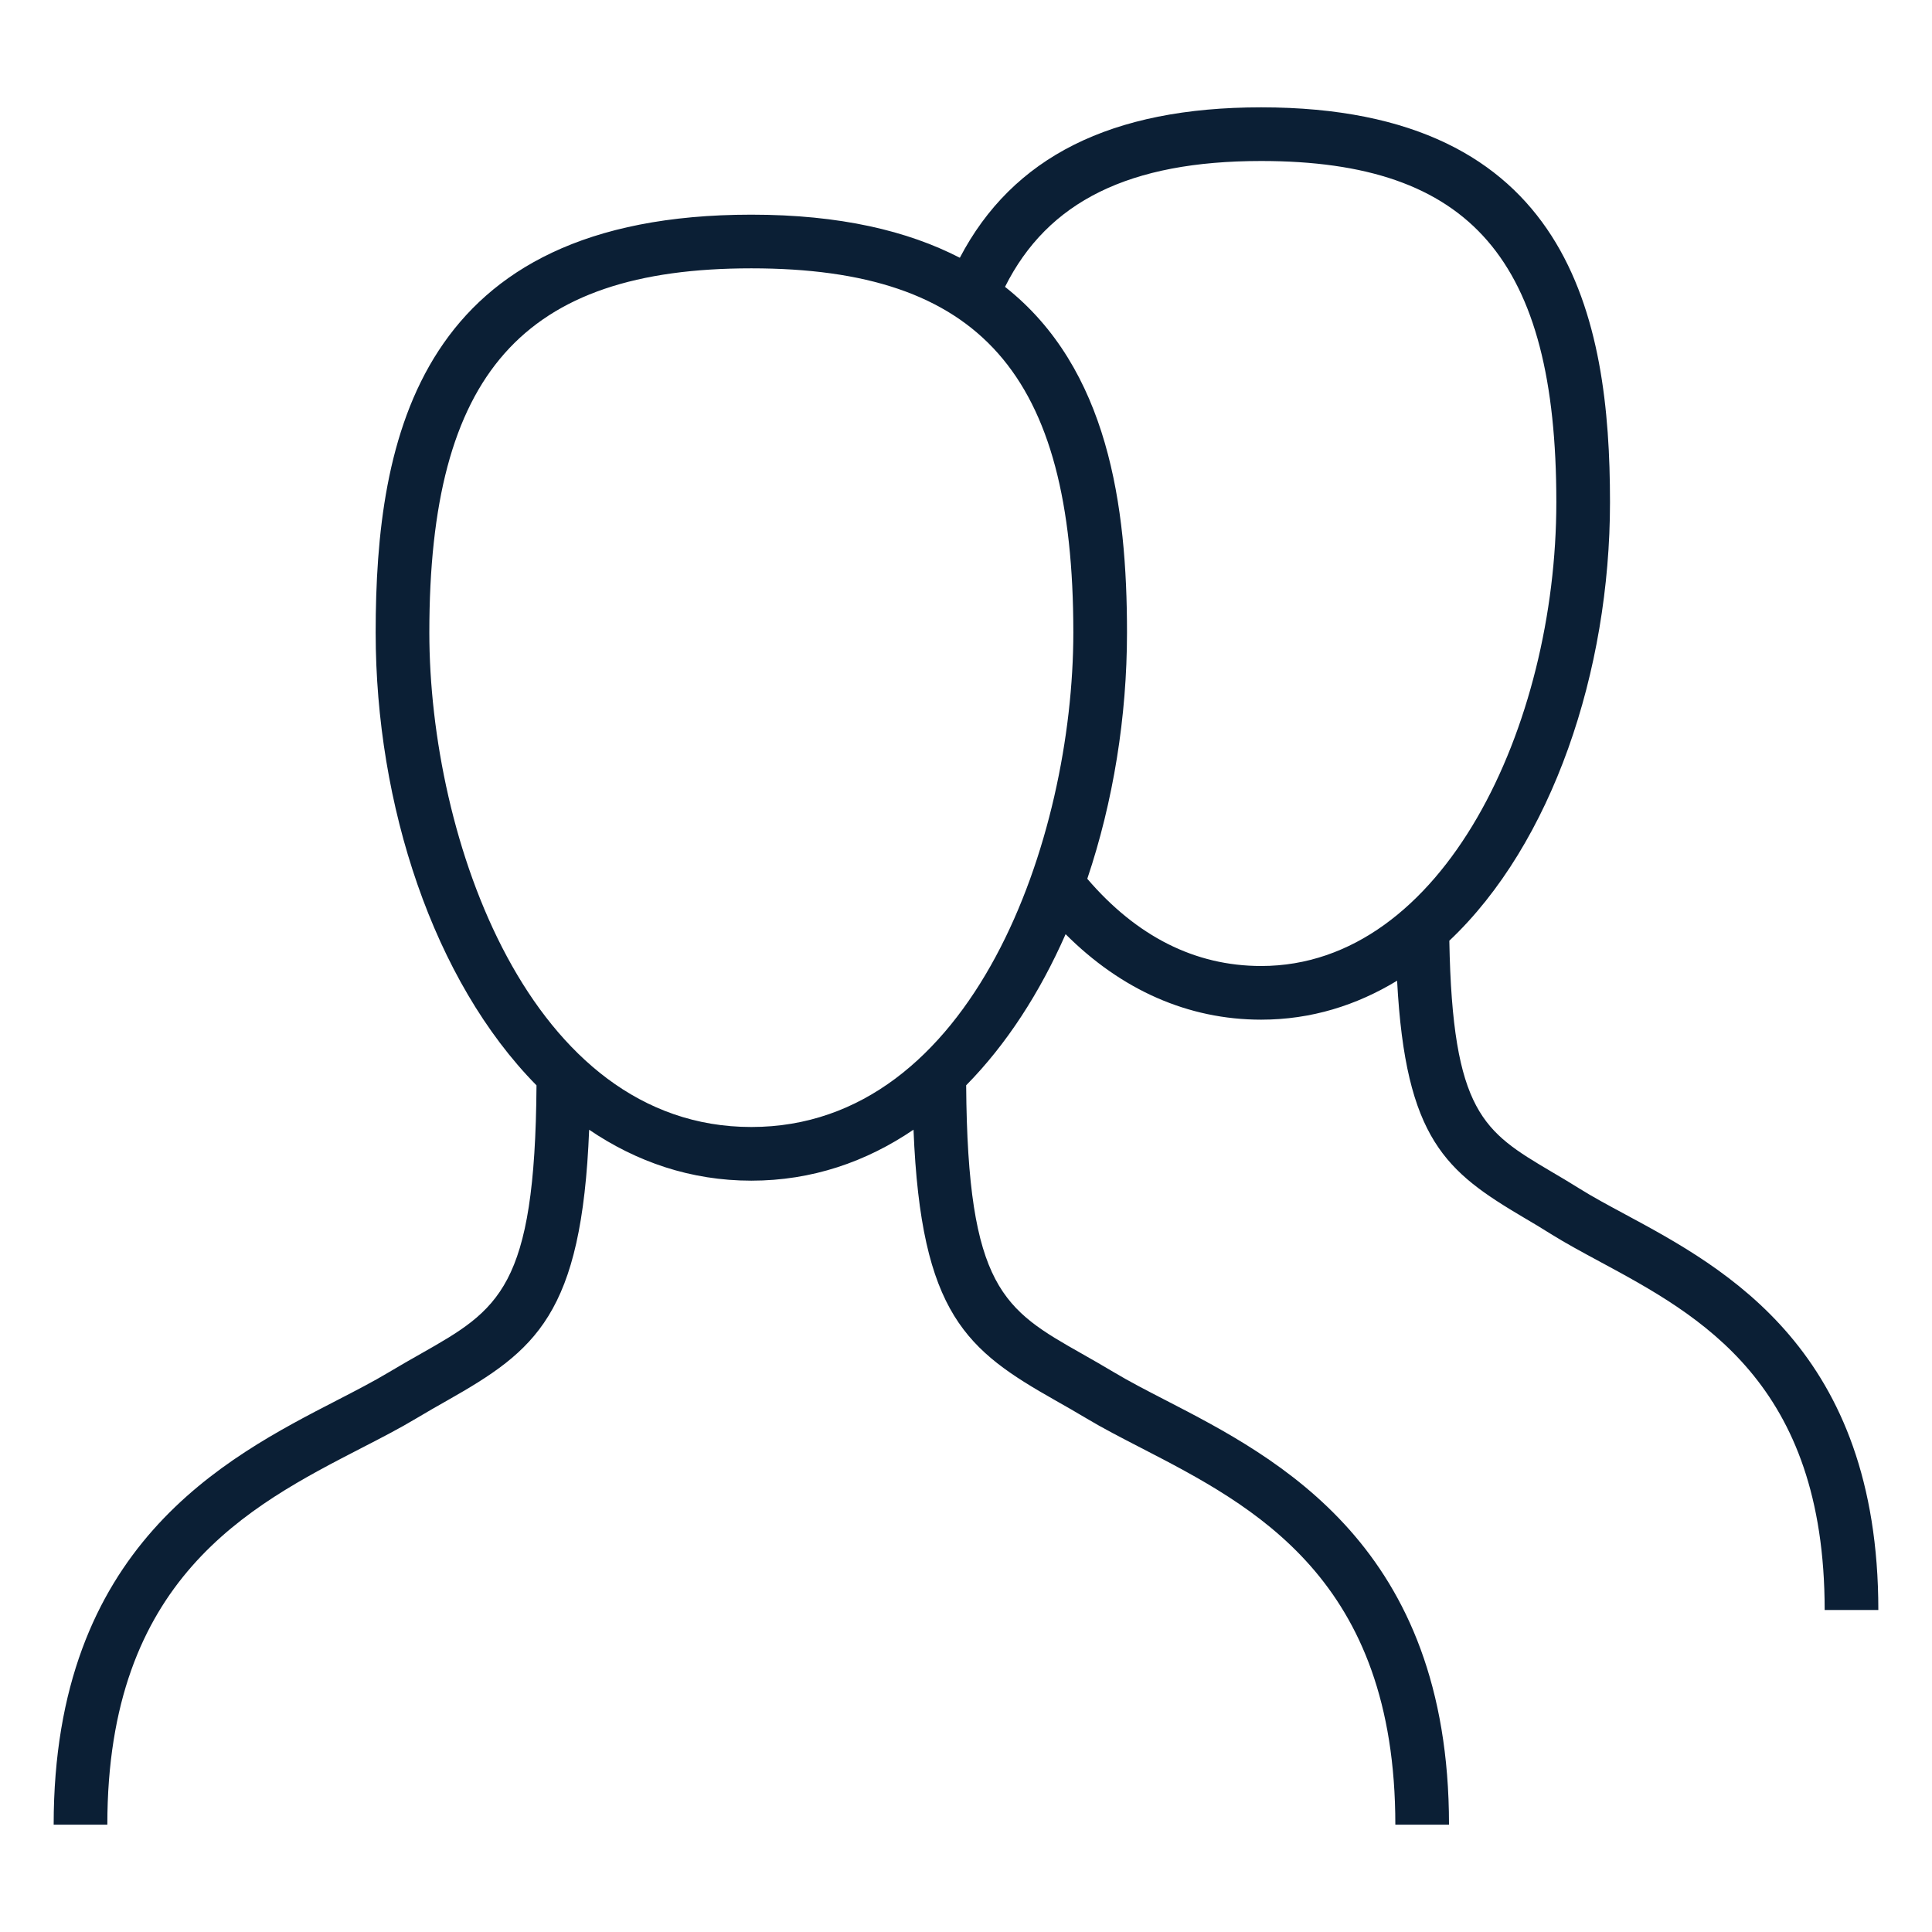
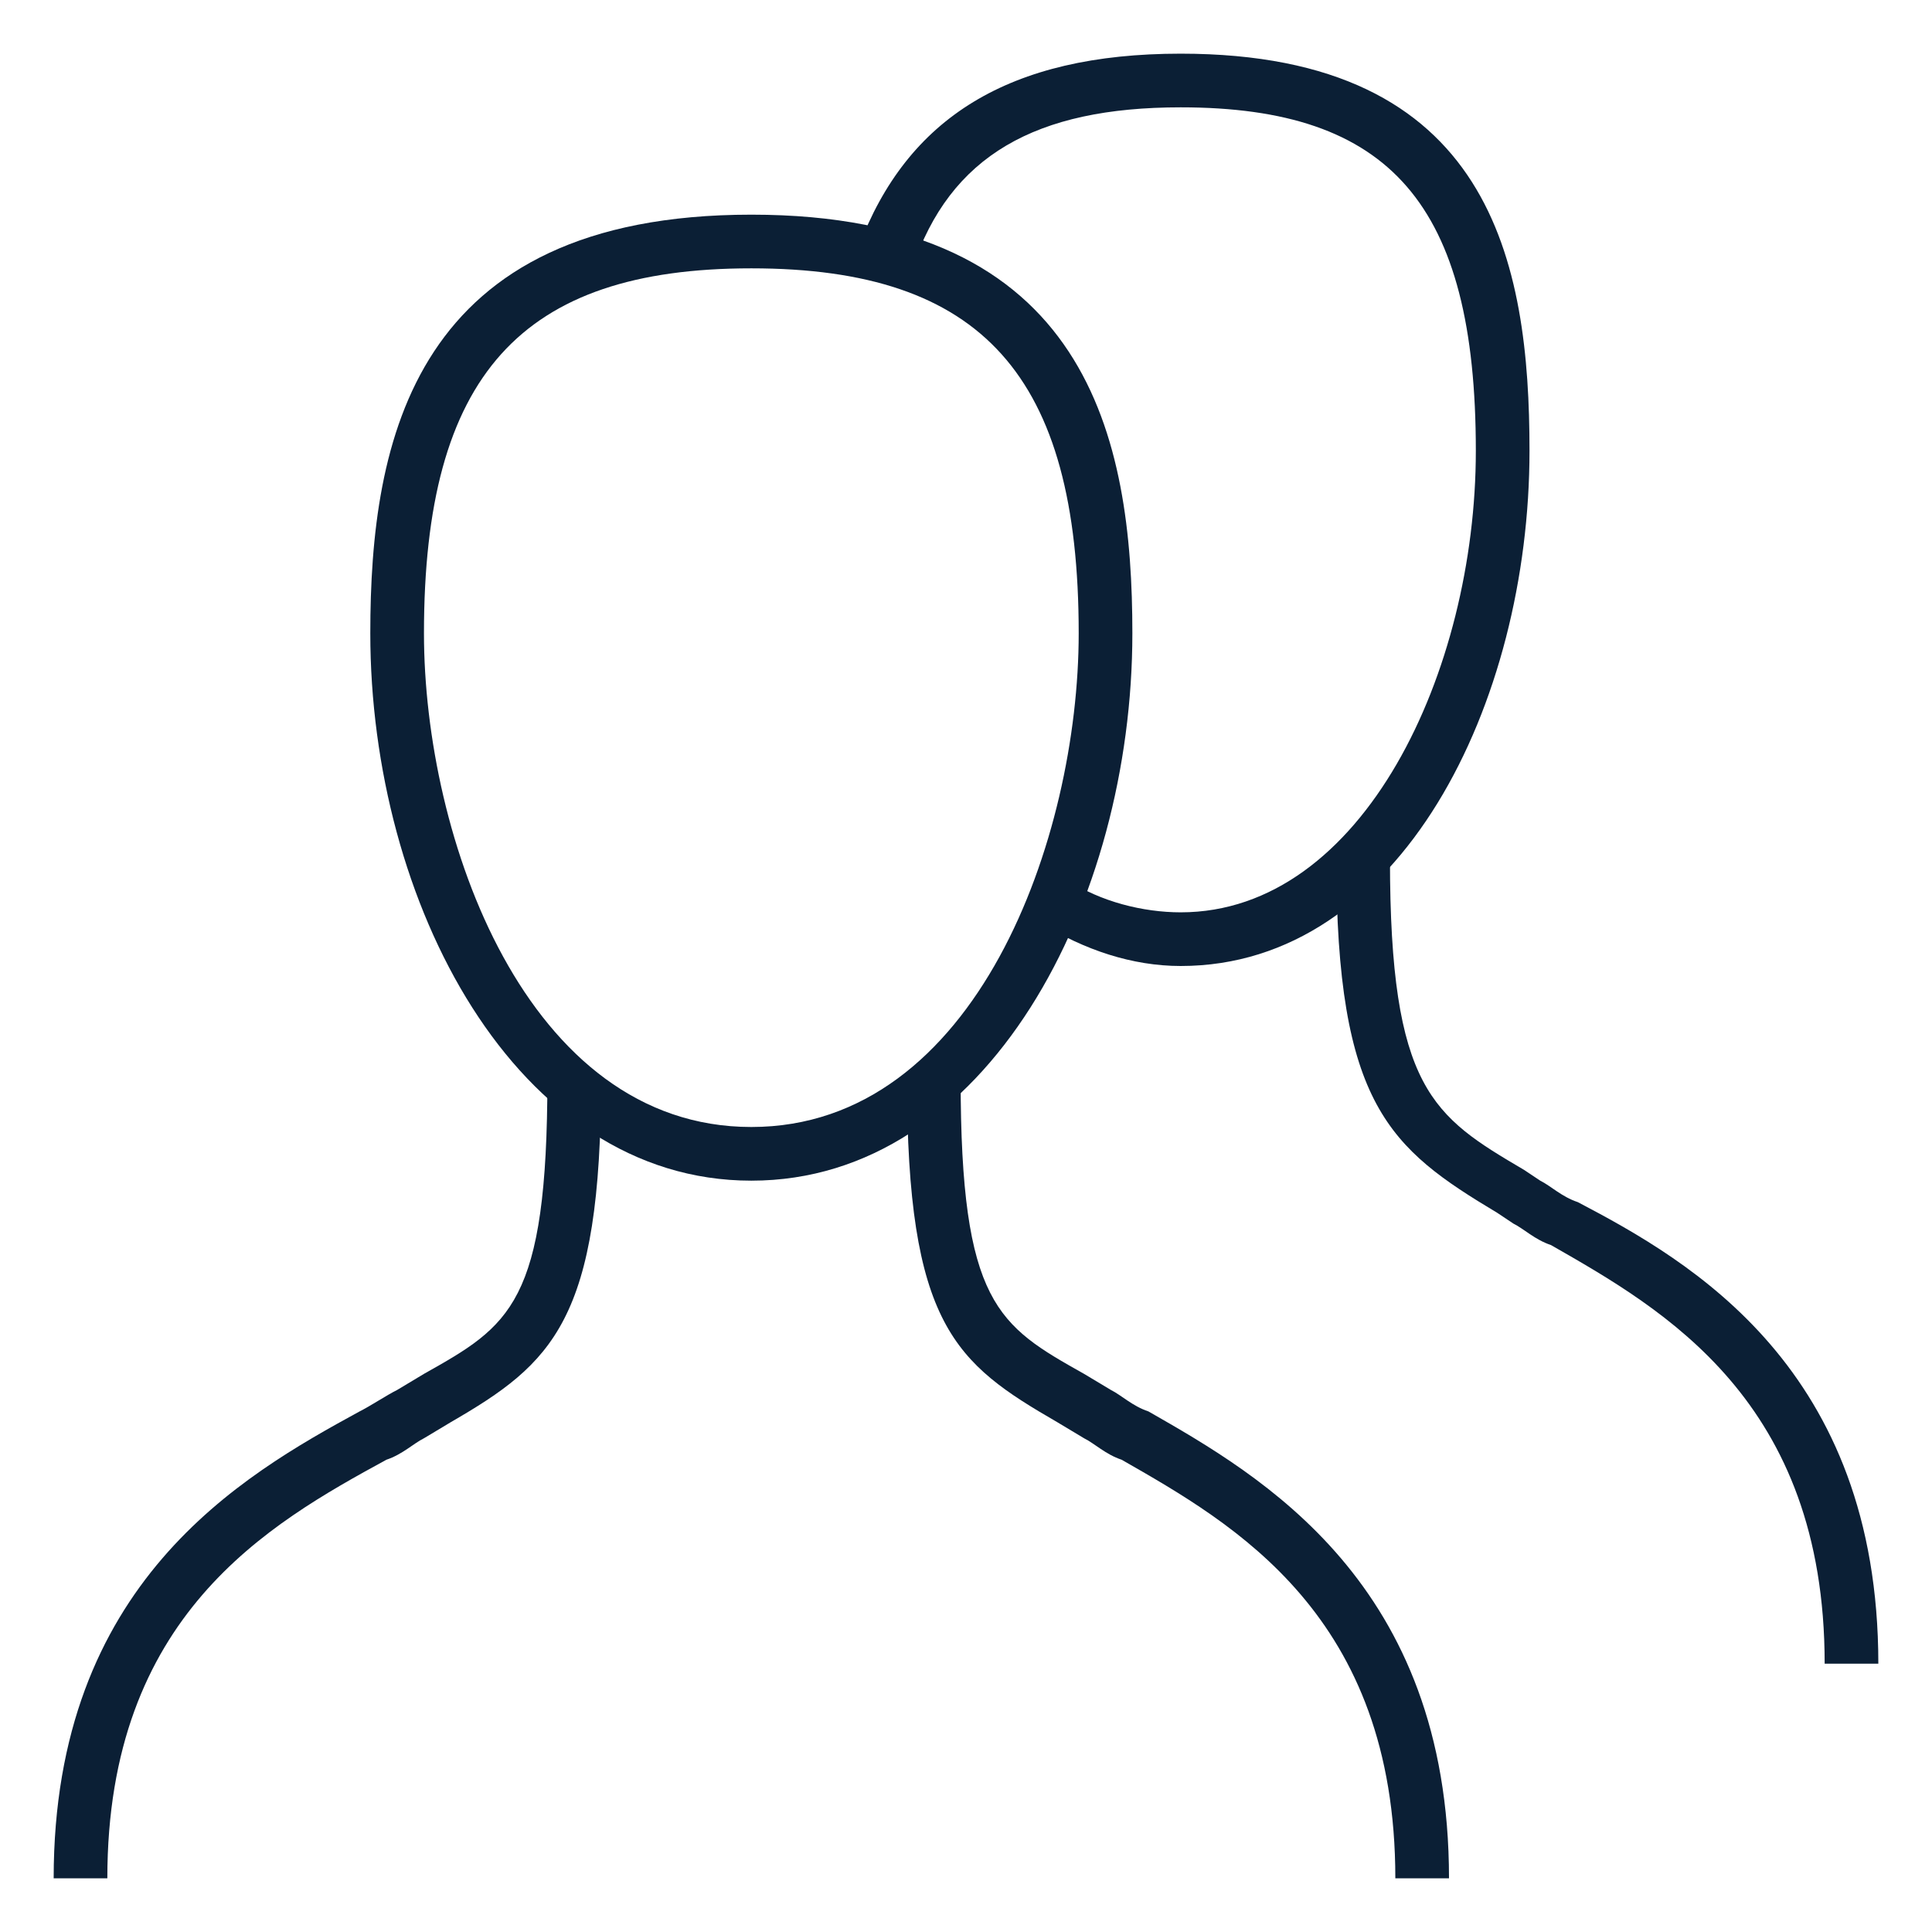
- <svg xmlns="http://www.w3.org/2000/svg" width="36" height="36" viewBox="0 0 36 36">
-   <g fill="none" fill-rule="evenodd">
-     <path d="M0 0h36v36H0z" />
-     <path fill="#0B1F35" d="M30.282 22.627c-.31-.167-.598-.321-.85-.479a20.896 20.896 0 0 0-.531-.32c-1.252-.741-1.836-1.096-1.895-4.299C28.921 15.721 30 12.508 30 9.357 30 5.932 29.261 2 23.5 2c-2.798 0-4.632.927-5.615 2.803C16.912 4.302 15.653 4 14 4c-6.205 0-7 4.161-7 7.786 0 3.213 1.077 6.49 2.997 8.438-.026 3.784-.704 4.178-2.159 5.003-.188.106-.387.22-.596.345-.284.17-.609.338-.958.518C4.18 27.174 1 28.813 1 34h1c0-4.577 2.63-5.933 4.743-7.022.37-.19.714-.368 1.015-.549.201-.121.393-.229.574-.332 1.646-.933 2.509-1.595 2.646-5.046.881.598 1.892.949 3.022.949s2.141-.351 3.022-.95c.138 3.451 1 4.113 2.646 5.046.181.103.373.211.574.332.301.181.645.358 1.015.549C23.37 28.067 26 29.423 26 34h1c0-5.187-3.18-6.826-5.284-7.911-.349-.18-.675-.348-.958-.518-.209-.125-.408-.238-.596-.345-1.455-.824-2.132-1.218-2.159-5.003.752-.763 1.374-1.728 1.853-2.816C20.896 18.448 22.141 19 23.5 19c.936 0 1.78-.269 2.533-.726.157 2.962.916 3.559 2.359 4.413.161.095.331.195.509.308.269.168.576.334.906.512C31.675 24.514 34 25.766 34 30h1c0-4.831-2.839-6.361-4.718-7.373zM14 21c-4.139 0-6-5.388-6-9.214C8 6.966 9.738 5 14 5c4.262 0 6 1.966 6 6.786C20 15.612 18.139 21 14 21zm9.5-3c-1.232 0-2.319-.551-3.24-1.625.484-1.438.74-3.022.74-4.589 0-2.351-.345-4.921-2.273-6.441C19.524 3.753 21.043 3 23.5 3 27.407 3 29 4.842 29 9.357 29 13.514 26.897 18 23.5 18z" />
+ <svg xmlns="http://www.w3.org/2000/svg" width="36px" height="36px" viewBox="0 0 36 36" version="1.1">
+   <defs />
+   <g id="mobile" stroke="none" stroke-width="1" fill="none" fill-rule="evenodd" transform="translate(-812, -585)">
+     <g id="Headings" transform="translate(64, 77)" />
+     <g id="icon_tool_payment_to_person__xl__white" transform="translate(812, 585)">
+       <g id="ungroup">
+         <rect id="Rectangle-path" x="0" y="0" width="36" height="36" />
+         <path d="M14,22 C9.6,22 6.9,16.8 6.9,11.8 C6.9,8.2 7.7,4 14,4 C20.3,4 21.1,8.2 21.1,11.8 C21.1,16.8 18.4,22 14,22 L14,22 Z M14,5 C9.7,5 7.9,7 7.9,11.8 C7.9,15.6 9.8,21 14,21 C18.2,21 20.1,15.6 20.1,11.8 C20.1,7 18.3,5 14,5 L14,5 Z" id="Shape" fill="#0B1F35" />
+         <path d="M22,18 C21.1,18 20.2,17.7 19.4,17.2 L19.9,16.4 C20.5,16.8 21.3,17 22,17 C25.4,17 27.5,12.5 27.5,8.4 C27.5,3.8 25.9,2 22,2 C19.3,2 17.7,2.9 17,5 L16,4.6 C16.9,2.2 18.8,1 22,1 C27.8,1 28.5,4.9 28.5,8.4 C28.5,13.1 26.1,18 22,18 L22,18 Z" id="Shape" fill="#0B1F35" />
+         <path d="M2,35 L1,35 C1,29.5 4.5,27.5 6.7,26.3 C6.9,26.2 7.2,26 7.4,25.9 L7.9,25.6 C9.5,24.7 10.2,24.3 10.2,20.1 L11.2,20.1 C11.2,24.6 10.3,25.4 8.4,26.5 L7.9,26.8 C7.7,26.9 7.5,27.1 7.2,27.2 C5,28.4 2,30.1 2,35 L2,35 Z" id="Shape" fill="#0B1F35" />
+         <path d="M27,35 L26,35 C26,30.1 23,28.4 20.9,27.2 C20.6,27.1 20.4,26.9 20.2,26.8 L19.7,26.5 C17.8,25.4 16.9,24.7 16.9,20.1 L17.9,20.1 C17.9,24.3 18.6,24.7 20.2,25.6 L20.7,25.9 C20.9,26 21.1,26.2 21.4,26.3 C23.5,27.5 27,29.5 27,35 L27,35 Z" id="Shape" fill="#0B1F35" />
+         <path d="M35,31 L34,31 C34,26.1 31,24.4 28.9,23.2 C28.6,23.1 28.4,22.9 28.2,22.8 L27.9,22.6 C25.9,21.4 24.9,20.6 24.9,16 L25.9,16 C25.9,20.3 26.7,20.8 28.4,21.8 L28.7,22 C28.9,22.1 29.1,22.3 29.4,22.4 C31.5,23.5 35,25.5 35,31 L35,31 Z" id="Shape" fill="#0B1F35" />
+         <g id="Group" opacity="0.3" />
+       </g>
+     </g>
  </g>
</svg>
